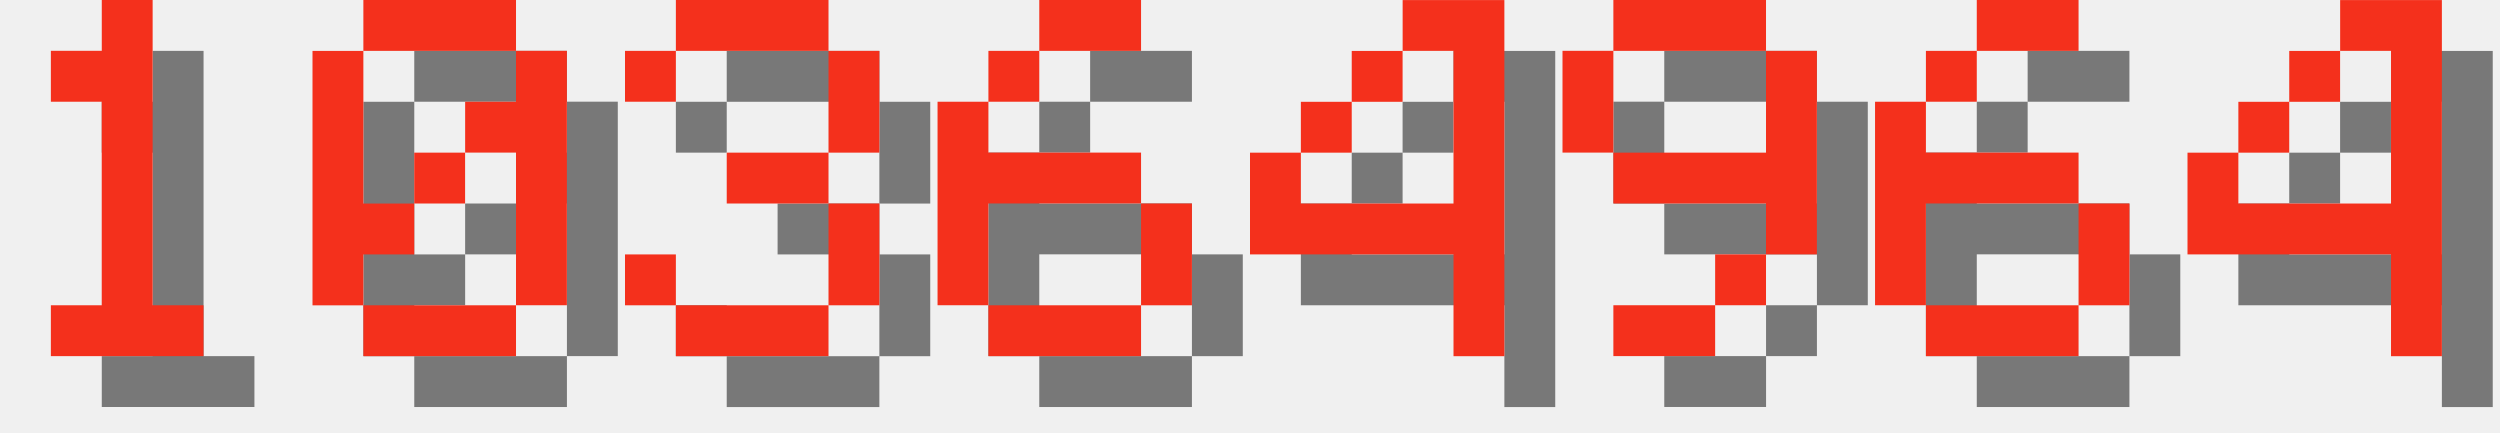
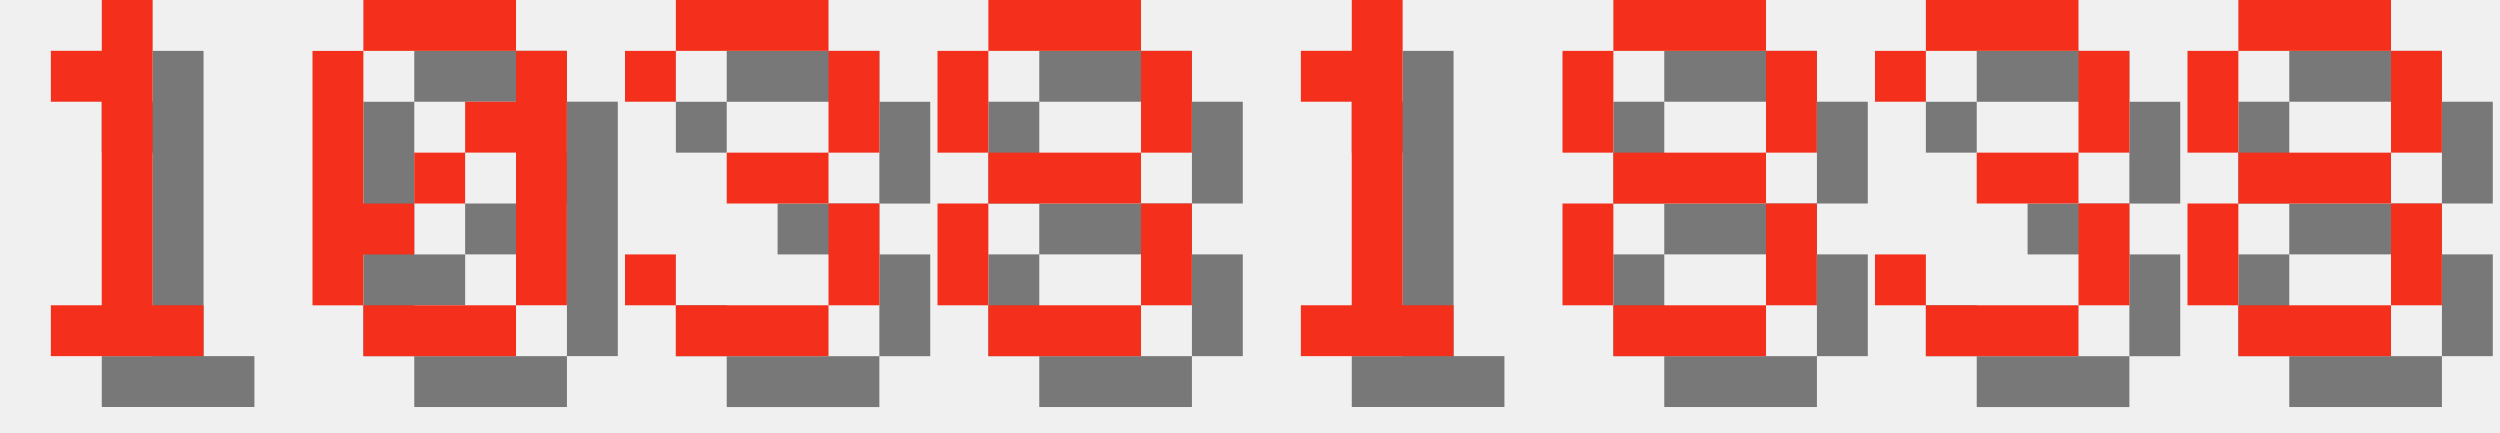
<svg xmlns="http://www.w3.org/2000/svg" version="1.1" width="208.0" height="36">
  <style>
        .text-foreground {
            fill: #F4301C;
        }
        .text-shadow {
            fill: #000000;
            fill-opacity: 0.5;
        }
    </style>
  <g class="digit" id="digit_1" transform="translate(0.0, 0), scale(4)">
    <path id="digit_1_shadow" class="text-shadow" d="m2.117 2.117v1.058h1.058v4.233h-1.058v1.058h3.175v-1.058h-1.058v-6.35h-1.058v1.058h-1.058z" fill-opacity=".5" style="paint-order:stroke fill markers" />
    <path id="digit_1_fg" class="text-foreground" d="m1.058 1.058v1.058h1.058v4.233h-1.058v1.058h3.175v-1.058h-1.058v-6.35h-1.058v1.058h-1.058z" fill="#fff" style="paint-order:stroke fill markers" />
  </g>
  <g class="digit" id="digit_0" transform="translate(26.0, 0), scale(4)">
    <path id="digit_0_shadow" class="text-shadow" d="m2.117 1.058v1.058h3.175v-1.058h-3.175zm3.175 1.058v1.058h-1.058v1.058h1.058v3.175h1.058v-5.292h-1.058zm0 5.292h-3.175v1.058h3.175v-1.058zm-3.175 0v-1.058h1.058v-1.058h-1.058v-3.175h-1.058v5.292h1.058zm1.058-2.117h1.058v-1.058h-1.058v1.058z" fill-opacity=".5" style="paint-order:stroke fill markers" />
    <path id="digit_0_fg" class="text-foreground" d="m1.058 0v1.058h3.175v-1.058h-3.175zm3.175 1.058v1.058h-1.058v1.058h1.058v3.175h1.058v-5.292h-1.058zm0 5.292h-3.175v1.058h3.175v-1.058zm-3.175 0v-1.058h1.058v-1.058h-1.058v-3.175h-1.058v5.292h1.058zm1.058-2.117h1.058v-1.058h-1.058v1.058z" fill="#fff" style="paint-order:stroke fill markers" />
  </g>
  <g class="digit" id="digit_3" transform="translate(52.0, 0), scale(4)">
    <path id="digit_3_shadow" class="text-shadow" d="m1.058 2.117v1.058h1.058v-1.058h3.175v2.117h-2.117v1.058h2.117v2.117h-3.175v-1.058h-1.058v1.058h1.058v1.058h3.175v-1.058h1.058v-2.117h-1.058v-1.058h1.058v-2.117h-1.058v-1.058h-3.175v1.058h-1.058z" fill-opacity=".5" style="paint-order:stroke fill markers" />
    <path id="digit_3_fg" class="text-foreground" d="m0 1.058v1.058h1.058v-1.058h3.175v2.117h-2.117v1.058h2.117v2.117h-3.175v-1.058h-1.058v1.058h1.058v1.058h3.175v-1.058h1.058v-2.117h-1.058v-1.058h1.058v-2.117h-1.058v-1.058h-3.175v1.058h-1.058z" fill="#fff" style="paint-order:stroke fill markers" />
  </g>
-   <g class="digit" id="digit_6" transform="translate(78.0, 0), scale(4)">
-     <path id="digit_6_shadow" class="text-shadow" d="m3.175 1.058v1.058h2.117v-1.058h-2.117zm0 1.058h-1.058v1.058h1.058v-1.058zm-1.058 1.058h-1.058v4.233h1.058v-2.117h3.175v-1.058h-3.175v-1.058zm3.175 2.117v2.117h1.058v-2.117h-1.058zm0 2.117h-3.175v1.058h3.175v-1.058z" fill-opacity=".5" style="paint-order:stroke fill markers" />
-     <path id="digit_6_fg" class="text-foreground" d="m2.117 0v1.058h2.117v-1.058h-2.117zm0 1.058h-1.058v1.058h1.058v-1.058zm-1.058 1.058h-1.058v4.233h1.058v-2.117h3.175v-1.058h-3.175v-1.058zm3.175 2.117v2.117h1.058v-2.117h-1.058zm0 2.117h-3.175v1.058h3.175v-1.058z" fill="#fff" style="paint-order:stroke fill markers" />
+   <g class="digit" id="digit_8" transform="translate(78.0, 0), scale(4)">
+     <path id="digit_8_shadow" class="text-shadow" d="m2.117 1.058v1.058h3.175v-1.058h-3.175zm3.175 1.058v2.117h1.058v-2.117h-1.058zm0 2.117h-3.175v1.058h3.175v-1.058zm0 1.058v2.117h1.058v-2.117h-1.058zm0 2.117h-3.175v1.058h3.175v-1.058zm-3.175 0v-2.117h-1.058v2.117h1.058zm0-3.175v-2.117h-1.058v2.117h1.058z" fill-opacity=".5" style="paint-order:stroke fill markers" />
+     <path id="digit_8_fg" class="text-foreground" d="m1.058 0v1.058h3.175v-1.058h-3.175zm3.175 1.058v2.117h1.058v-2.117h-1.058zm0 2.117h-3.175v1.058h3.175v-1.058zm0 1.058v2.117h1.058v-2.117h-1.058zm0 2.117h-3.175v1.058h3.175v-1.058zm-3.175 0v-2.117h-1.058v2.117h1.058zm0-3.175v-2.117h-1.058v2.117h1.058z" fill="#fff" style="paint-order:stroke fill markers" />
  </g>
-   <g class="digit" id="digit_4" transform="translate(104.0, 0), scale(4)">
-     <path id="digit_4_shadow" class="text-shadow" d="m4.233 1.058v1.058h1.058v3.175h-3.175v-1.058h-1.058v2.117h4.233v2.117h1.058v-7.408h-2.117zm-2.117 3.175h1.058v-1.058h-1.058v1.058zm1.058-1.058h1.058v-1.058h-1.058v1.058z" fill-opacity=".5" style="paint-order:stroke fill markers" />
-     <path id="digit_4_fg" class="text-foreground" d="m3.175 0v1.058h1.058v3.175h-3.175v-1.058h-1.058v2.117h4.233v2.117h1.058v-7.408h-2.117zm-2.117 3.175h1.058v-1.058h-1.058v1.058zm1.058-1.058h1.058v-1.058h-1.058v1.058z" fill="#fff" style="paint-order:stroke fill markers" />
+   <g class="digit" id="digit_1" transform="translate(104.0, 0), scale(4)">
+     <path id="digit_1_shadow" class="text-shadow" d="m2.117 2.117v1.058h1.058v4.233h-1.058v1.058h3.175v-1.058h-1.058v-6.35h-1.058v1.058h-1.058z" fill-opacity=".5" style="paint-order:stroke fill markers" />
+     <path id="digit_1_fg" class="text-foreground" d="m1.058 1.058v1.058h1.058v4.233h-1.058v1.058h3.175v-1.058h-1.058v-6.35h-1.058v1.058h-1.058z" fill="#fff" style="paint-order:stroke fill markers" />
  </g>
-   <g class="digit" id="digit_9" transform="translate(130.0, 0), scale(4)">
-     <path id="digit_9_shadow" class="text-shadow" d="m2.117 1.058v1.058h3.175v-1.058h-3.175zm3.175 1.058v2.117h-3.175v1.058h3.175v1.058h1.058v-4.233h-1.058zm0 4.233h-1.058v1.058h1.058v-1.058zm-1.058 1.058h-2.117v1.058h2.117v-1.058zm-2.117-3.175v-2.117h-1.058v2.117h1.058z" fill-opacity=".5" style="paint-order:stroke fill markers" />
-     <path id="digit_9_fg" class="text-foreground" d="m1.058 0v1.058h3.175v-1.058h-3.175zm3.175 1.058v2.117h-3.175v1.058h3.175v1.058h1.058v-4.233h-1.058zm0 4.233h-1.058v1.058h1.058v-1.058zm-1.058 1.058h-2.117v1.058h2.117v-1.058zm-2.117-3.175v-2.117h-1.058v2.117h1.058z" fill="#fff" style="paint-order:stroke fill markers" />
+   <g class="digit" id="digit_8" transform="translate(130.0, 0), scale(4)">
+     <path id="digit_8_shadow" class="text-shadow" d="m2.117 1.058v1.058h3.175v-1.058h-3.175zm3.175 1.058v2.117h1.058v-2.117h-1.058zm0 2.117h-3.175v1.058h3.175v-1.058zm0 1.058v2.117h1.058v-2.117h-1.058zm0 2.117h-3.175v1.058h3.175v-1.058zm-3.175 0v-2.117h-1.058v2.117h1.058zm0-3.175v-2.117h-1.058v2.117h1.058z" fill-opacity=".5" style="paint-order:stroke fill markers" />
+     <path id="digit_8_fg" class="text-foreground" d="m1.058 0v1.058h3.175v-1.058h-3.175zm3.175 1.058v2.117h1.058v-2.117h-1.058zm0 2.117h-3.175v1.058h3.175v-1.058zm0 1.058v2.117h1.058v-2.117h-1.058zm0 2.117h-3.175v1.058h3.175v-1.058zm-3.175 0v-2.117h-1.058v2.117h1.058zm0-3.175v-2.117h-1.058v2.117h1.058z" fill="#fff" style="paint-order:stroke fill markers" />
  </g>
-   <g class="digit" id="digit_6" transform="translate(156.0, 0), scale(4)">
-     <path id="digit_6_shadow" class="text-shadow" d="m3.175 1.058v1.058h2.117v-1.058h-2.117zm0 1.058h-1.058v1.058h1.058v-1.058zm-1.058 1.058h-1.058v4.233h1.058v-2.117h3.175v-1.058h-3.175v-1.058zm3.175 2.117v2.117h1.058v-2.117h-1.058zm0 2.117h-3.175v1.058h3.175v-1.058z" fill-opacity=".5" style="paint-order:stroke fill markers" />
-     <path id="digit_6_fg" class="text-foreground" d="m2.117 0v1.058h2.117v-1.058h-2.117zm0 1.058h-1.058v1.058h1.058v-1.058zm-1.058 1.058h-1.058v4.233h1.058v-2.117h3.175v-1.058h-3.175v-1.058zm3.175 2.117v2.117h1.058v-2.117h-1.058zm0 2.117h-3.175v1.058h3.175v-1.058z" fill="#fff" style="paint-order:stroke fill markers" />
+   <g class="digit" id="digit_3" transform="translate(156.0, 0), scale(4)">
+     <path id="digit_3_shadow" class="text-shadow" d="m1.058 2.117v1.058h1.058v-1.058h3.175v2.117h-2.117v1.058h2.117v2.117h-3.175v-1.058h-1.058v1.058h1.058v1.058h3.175v-1.058h1.058v-2.117h-1.058v-1.058h1.058v-2.117h-1.058v-1.058h-3.175v1.058h-1.058z" fill-opacity=".5" style="paint-order:stroke fill markers" />
+     <path id="digit_3_fg" class="text-foreground" d="m0 1.058v1.058h1.058v-1.058h3.175v2.117h-2.117v1.058h2.117v2.117h-3.175v-1.058h-1.058v1.058h1.058v1.058h3.175v-1.058h1.058v-2.117h-1.058v-1.058h1.058v-2.117h-1.058v-1.058h-3.175v1.058h-1.058z" fill="#fff" style="paint-order:stroke fill markers" />
  </g>
-   <g class="digit" id="digit_4" transform="translate(182.0, 0), scale(4)">
-     <path id="digit_4_shadow" class="text-shadow" d="m4.233 1.058v1.058h1.058v3.175h-3.175v-1.058h-1.058v2.117h4.233v2.117h1.058v-7.408h-2.117zm-2.117 3.175h1.058v-1.058h-1.058v1.058zm1.058-1.058h1.058v-1.058h-1.058v1.058z" fill-opacity=".5" style="paint-order:stroke fill markers" />
-     <path id="digit_4_fg" class="text-foreground" d="m3.175 0v1.058h1.058v3.175h-3.175v-1.058h-1.058v2.117h4.233v2.117h1.058v-7.408h-2.117zm-2.117 3.175h1.058v-1.058h-1.058v1.058zm1.058-1.058h1.058v-1.058h-1.058v1.058z" fill="#fff" style="paint-order:stroke fill markers" />
+   <g class="digit" id="digit_8" transform="translate(182.0, 0), scale(4)">
+     <path id="digit_8_shadow" class="text-shadow" d="m2.117 1.058v1.058h3.175v-1.058h-3.175zm3.175 1.058v2.117h1.058v-2.117h-1.058zm0 2.117h-3.175v1.058h3.175v-1.058zm0 1.058v2.117h1.058v-2.117h-1.058zm0 2.117h-3.175v1.058h3.175v-1.058zm-3.175 0v-2.117h-1.058v2.117h1.058zm0-3.175v-2.117h-1.058v2.117h1.058z" fill-opacity=".5" style="paint-order:stroke fill markers" />
+     <path id="digit_8_fg" class="text-foreground" d="m1.058 0v1.058h3.175v-1.058h-3.175zm3.175 1.058v2.117h1.058v-2.117h-1.058zm0 2.117h-3.175v1.058h3.175v-1.058zm0 1.058v2.117h1.058v-2.117h-1.058zm0 2.117h-3.175v1.058h3.175v-1.058zm-3.175 0v-2.117h-1.058v2.117h1.058zm0-3.175v-2.117h-1.058v2.117h1.058z" fill="#fff" style="paint-order:stroke fill markers" />
  </g>
</svg>
